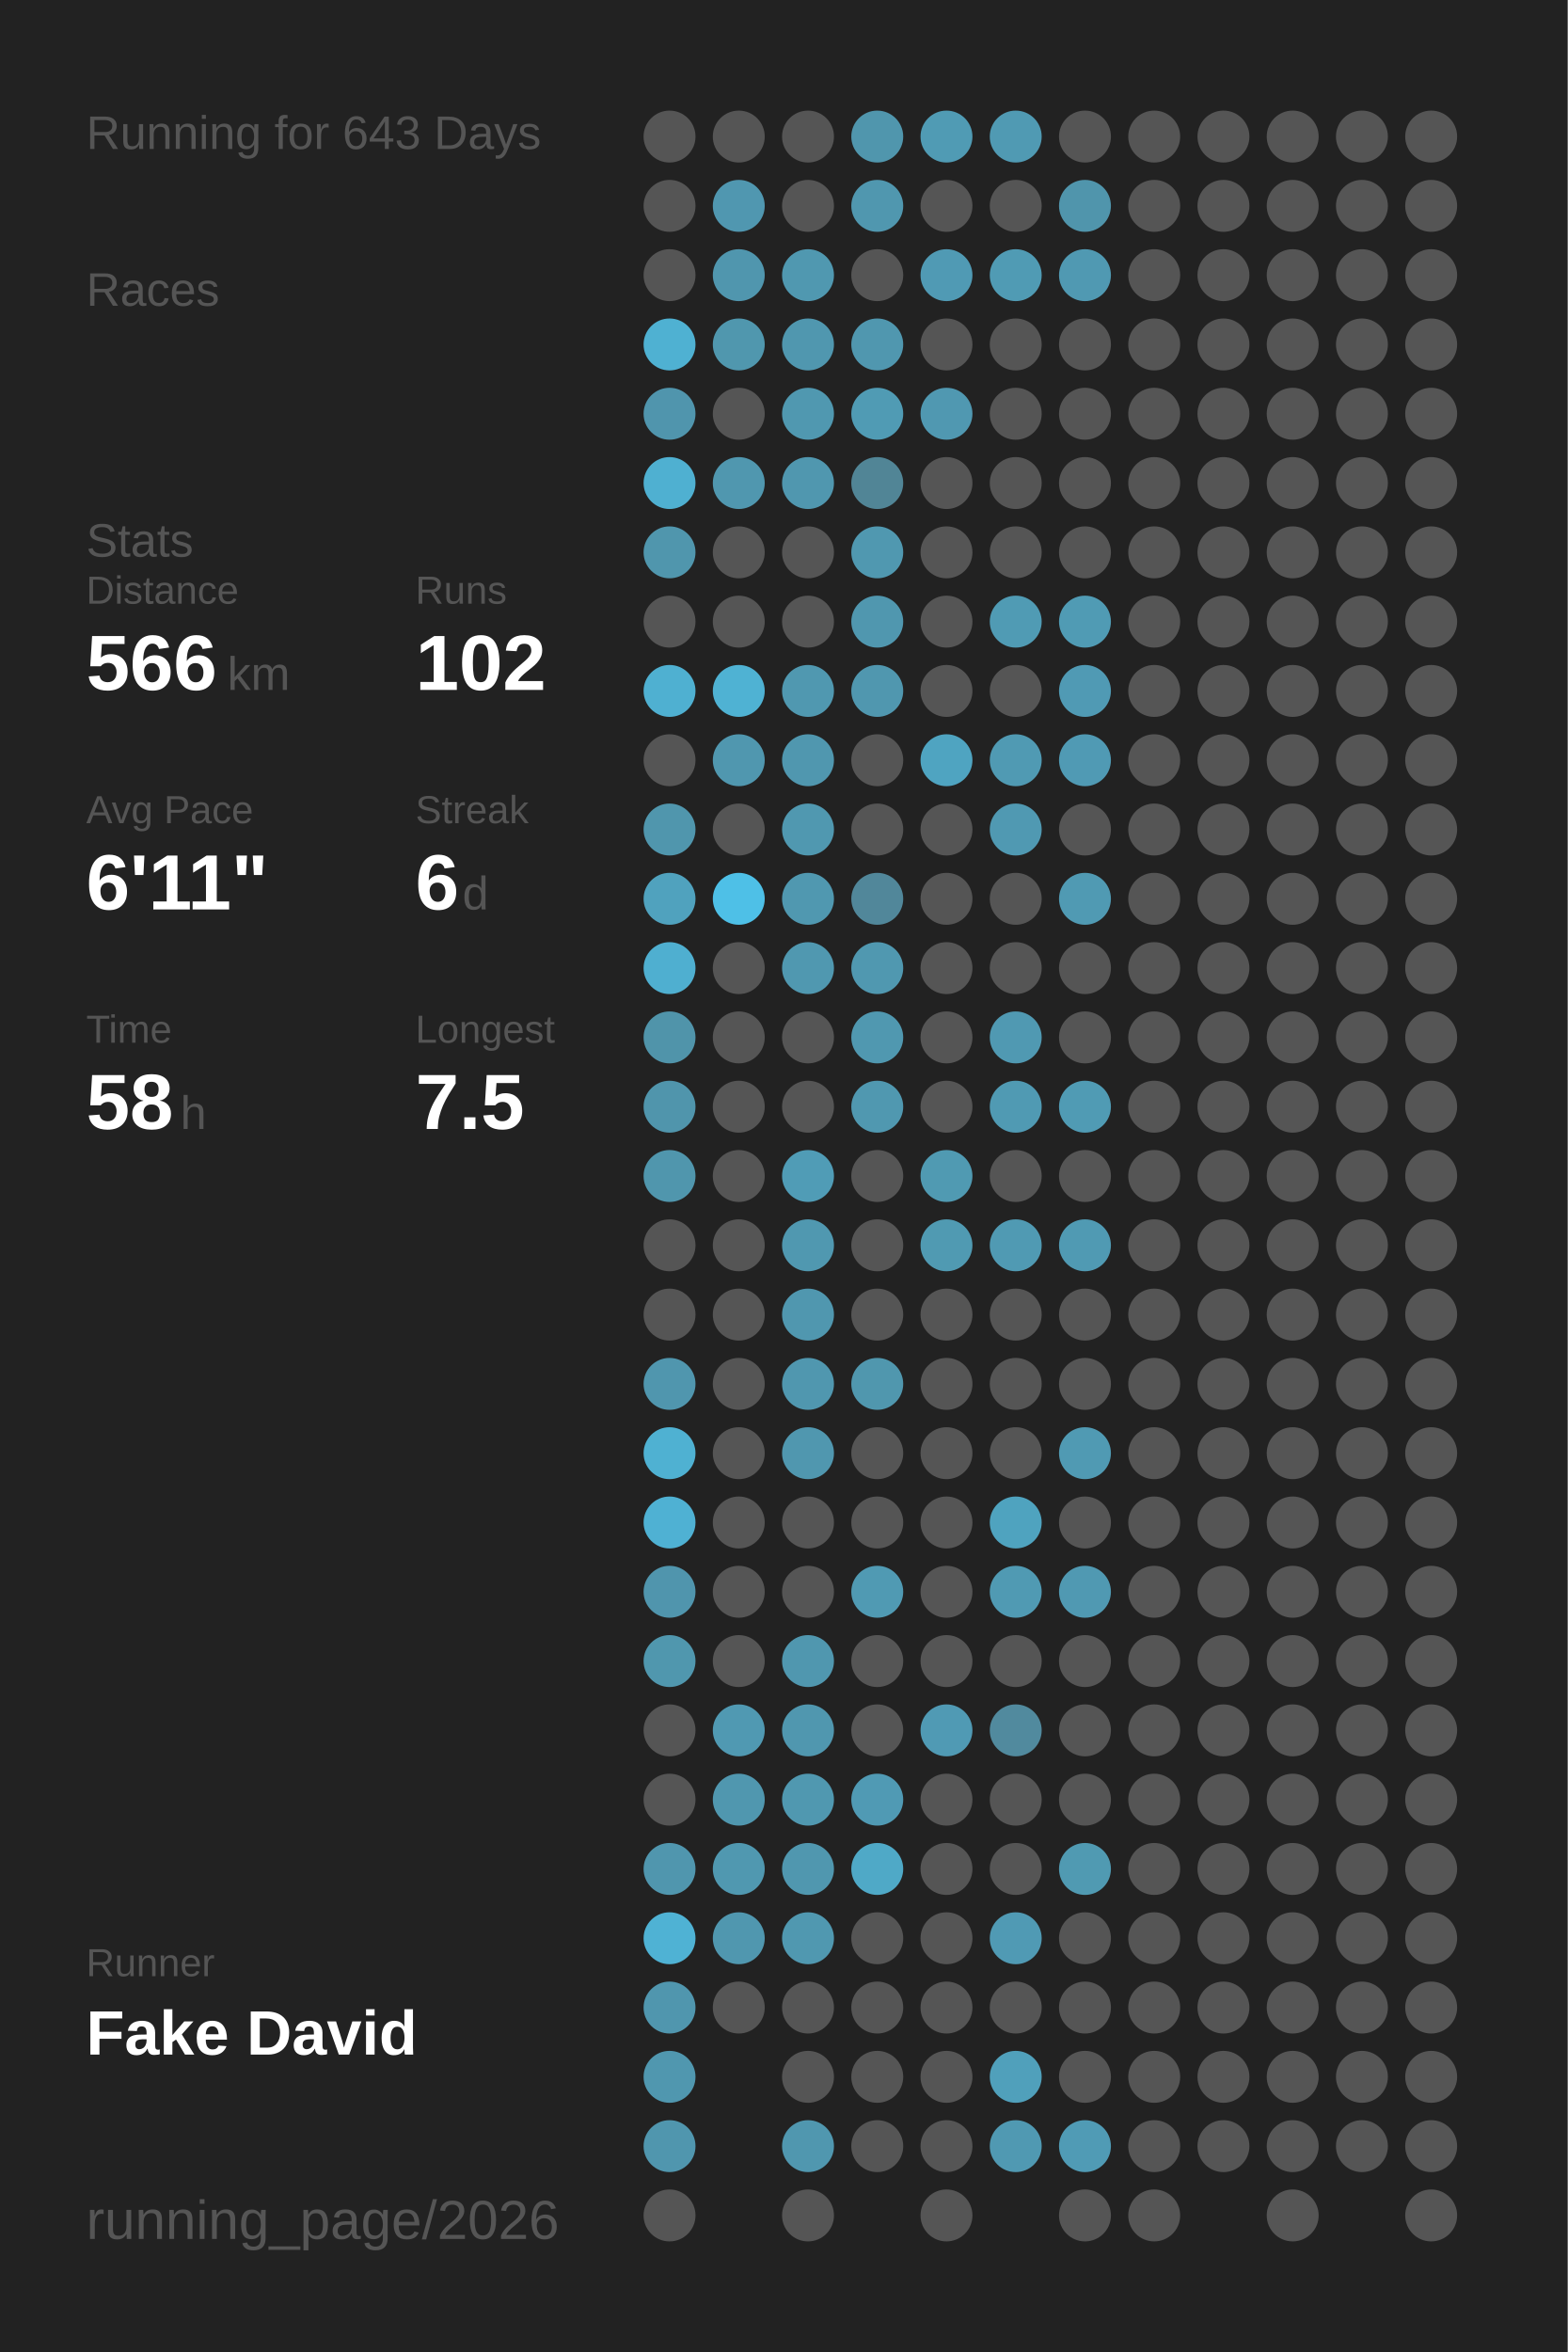
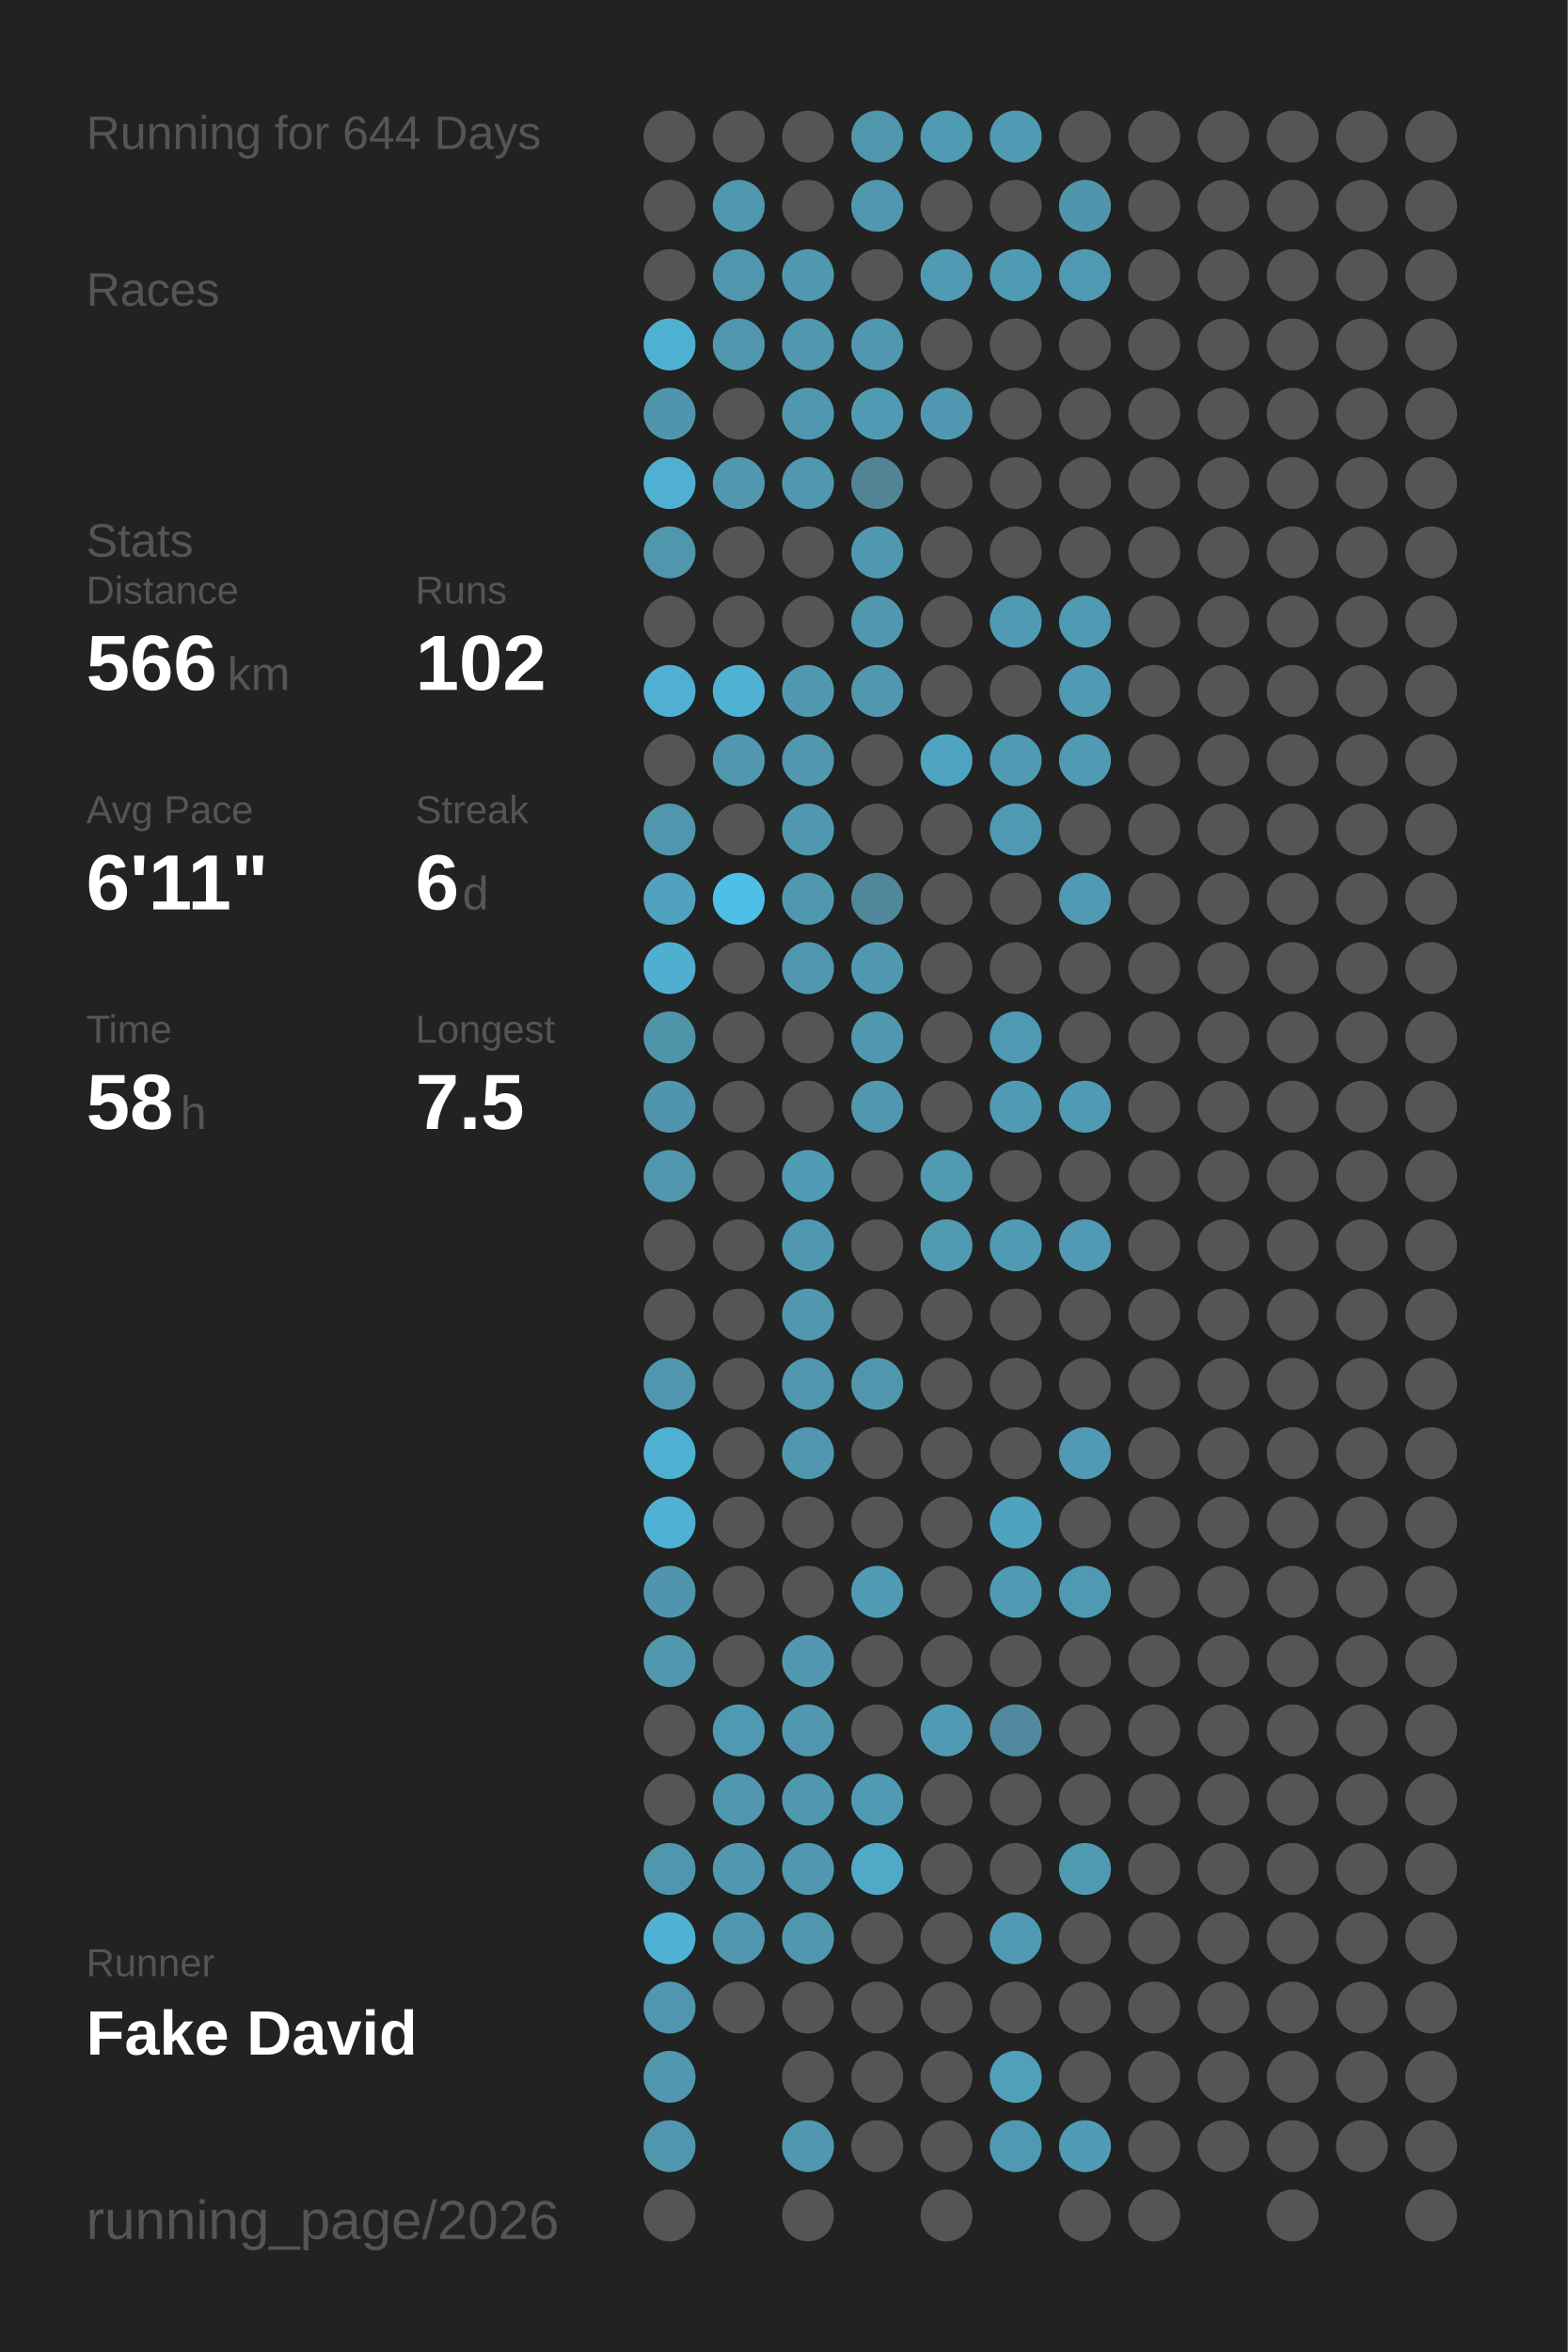
<svg xmlns="http://www.w3.org/2000/svg" baseProfile="full" height="300mm" version="1.1" viewBox="0,0,200,300" width="200mm">
  <defs />
  <rect fill="#222222" height="300" width="200" x="0" y="0" />
-   <text fill="#555555" style="font-size:6px; font-family:Arial;" x="11" y="19">Running for 643 Days</text>
+   <text fill="#555555" style="font-size:6px; font-family:Arial;" x="11" y="19">Running for 644 Days</text>
  <text fill="#555555" style="font-size:6px; font-family:Arial;" x="11" y="39">Races</text>
  <text fill="#555555" style="font-size:6px; font-family:Arial;" x="11" y="71">Stats</text>
  <text fill="#555555" style="font-size:5px; font-family:Arial;" x="11" y="77">Distance</text>
  <text fill="#FFFFFF" style="font-size:10px; font-family:Arial; font-weight:bold;" x="11" y="88">566</text>
  <text fill="#555555" style="font-size:6px; font-family:Arial;" x="29" y="88">km</text>
  <text fill="#555555" style="font-size:5px; font-family:Arial;" x="53" y="77">Runs</text>
  <text fill="#FFFFFF" style="font-size:10px; font-family:Arial; font-weight:bold;" x="53" y="88">102</text>
  <text fill="#555555" style="font-size:5px; font-family:Arial;" x="11" y="105">Avg Pace</text>
  <text fill="#FFFFFF" style="font-size:10px; font-family:Arial; font-weight:bold;" x="11" y="116">6'11"</text>
  <text fill="#555555" style="font-size:5px; font-family:Arial;" x="53" y="105">Streak</text>
  <text fill="#FFFFFF" style="font-size:10px; font-family:Arial; font-weight:bold;" x="53" y="116">6</text>
  <text fill="#555555" style="font-size:6px; font-family:Arial;" x="59" y="116">d</text>
  <text fill="#555555" style="font-size:5px; font-family:Arial;" x="11" y="133">Time</text>
  <text fill="#FFFFFF" style="font-size:10px; font-family:Arial; font-weight:bold;" x="11" y="144">58</text>
  <text fill="#555555" style="font-size:6px; font-family:Arial;" x="23" y="144">h</text>
  <text fill="#555555" style="font-size:5px; font-family:Arial;" x="53" y="133">Longest</text>
  <text fill="#FFFFFF" style="font-size:10px; font-family:Arial; font-weight:bold;" x="53" y="144">7.5</text>
  <text fill="#555555" style="font-size:5px; font-family:Arial;" x="11" y="252.065">Runner</text>
  <text fill="#FFFFFF" style="font-size:8px; font-family:Arial; font-weight:bold;" x="11" y="262.065">Fake David</text>
  <text fill="#555555" style="font-size:7px; font-family:Arial;" x="11" y="285.581">running_page/2026</text>
  <circle cx="85.417" cy="17.419" fill="#555555" r="3.312" />
  <circle cx="85.417" cy="26.258" fill="#555555" r="3.312" />
  <circle cx="85.417" cy="35.097" fill="#555555" r="3.312" />
  <circle cx="85.417" cy="43.935" fill="#4fb1d2" r="3.312" />
  <circle cx="85.417" cy="52.774" fill="#5095ad" r="3.312" />
  <circle cx="85.417" cy="61.613" fill="#4fb0d1" r="3.312" />
  <circle cx="85.417" cy="70.452" fill="#5096ad" r="3.312" />
  <circle cx="85.417" cy="79.29" fill="#555555" r="3.312" />
  <circle cx="85.417" cy="88.129" fill="#4fb0d1" r="3.312" />
  <circle cx="85.417" cy="96.968" fill="#555555" r="3.312" />
  <circle cx="85.417" cy="105.806" fill="#5096ad" r="3.312" />
  <circle cx="85.417" cy="114.645" fill="#50a2be" r="3.312" />
  <circle cx="85.417" cy="123.484" fill="#4fafd0" r="3.312" />
  <circle cx="85.417" cy="132.323" fill="#5094aa" r="3.312" />
  <circle cx="85.417" cy="141.161" fill="#5095ac" r="3.312" />
  <circle cx="85.417" cy="150" fill="#5096ad" r="3.312" />
  <circle cx="85.417" cy="158.839" fill="#555555" r="3.312" />
  <circle cx="85.417" cy="167.677" fill="#555555" r="3.312" />
  <circle cx="85.417" cy="176.516" fill="#5096ae" r="3.312" />
  <circle cx="85.417" cy="185.355" fill="#4fb1d2" r="3.312" />
  <circle cx="85.417" cy="194.194" fill="#4fb1d3" r="3.312" />
  <circle cx="85.417" cy="203.032" fill="#5095ad" r="3.312" />
  <circle cx="85.417" cy="211.871" fill="#5097ae" r="3.312" />
  <circle cx="85.417" cy="220.71" fill="#555555" r="3.312" />
  <circle cx="85.417" cy="229.548" fill="#555555" r="3.312" />
  <circle cx="85.417" cy="238.387" fill="#5096ae" r="3.312" />
  <circle cx="85.417" cy="247.226" fill="#4fb2d4" r="3.312" />
  <circle cx="85.417" cy="256.065" fill="#5096ae" r="3.312" />
  <circle cx="85.417" cy="264.903" fill="#5097af" r="3.312" />
  <circle cx="85.417" cy="273.742" fill="#5096ae" r="3.312" />
  <circle cx="85.417" cy="282.581" fill="#555555" r="3.312" />
  <circle cx="94.25" cy="17.419" fill="#555555" r="3.312" />
  <circle cx="94.25" cy="26.258" fill="#5097b0" r="3.312" />
  <circle cx="94.25" cy="35.097" fill="#5096ae" r="3.312" />
  <circle cx="94.25" cy="43.935" fill="#5097ae" r="3.312" />
  <circle cx="94.25" cy="52.774" fill="#555555" r="3.312" />
  <circle cx="94.25" cy="61.613" fill="#5097af" r="3.312" />
  <circle cx="94.25" cy="70.452" fill="#555555" r="3.312" />
  <circle cx="94.25" cy="79.29" fill="#555555" r="3.312" />
  <circle cx="94.25" cy="88.129" fill="#4fb2d3" r="3.312" />
  <circle cx="94.25" cy="96.968" fill="#5097af" r="3.312" />
  <circle cx="94.25" cy="105.806" fill="#555555" r="3.312" />
  <circle cx="94.25" cy="114.645" fill="#4ec0e7" r="3.312" />
  <circle cx="94.25" cy="123.484" fill="#555555" r="3.312" />
  <circle cx="94.25" cy="132.323" fill="#555555" r="3.312" />
  <circle cx="94.25" cy="141.161" fill="#555555" r="3.312" />
  <circle cx="94.25" cy="150" fill="#555555" r="3.312" />
  <circle cx="94.25" cy="158.839" fill="#555555" r="3.312" />
  <circle cx="94.25" cy="167.677" fill="#555555" r="3.312" />
  <circle cx="94.25" cy="176.516" fill="#555555" r="3.312" />
  <circle cx="94.25" cy="185.355" fill="#555555" r="3.312" />
  <circle cx="94.25" cy="194.194" fill="#555555" r="3.312" />
  <circle cx="94.25" cy="203.032" fill="#555555" r="3.312" />
  <circle cx="94.25" cy="211.871" fill="#555555" r="3.312" />
  <circle cx="94.25" cy="220.71" fill="#5099b2" r="3.312" />
  <circle cx="94.25" cy="229.548" fill="#5097af" r="3.312" />
  <circle cx="94.25" cy="238.387" fill="#5098b0" r="3.312" />
  <circle cx="94.25" cy="247.226" fill="#5097af" r="3.312" />
  <circle cx="94.25" cy="256.065" fill="#555555" r="3.312" />
  <circle cx="103.083" cy="17.419" fill="#555555" r="3.312" />
  <circle cx="103.083" cy="26.258" fill="#555555" r="3.312" />
  <circle cx="103.083" cy="35.097" fill="#5098b0" r="3.312" />
  <circle cx="103.083" cy="43.935" fill="#5097af" r="3.312" />
  <circle cx="103.083" cy="52.774" fill="#5098b0" r="3.312" />
  <circle cx="103.083" cy="61.613" fill="#5097af" r="3.312" />
  <circle cx="103.083" cy="70.452" fill="#555555" r="3.312" />
  <circle cx="103.083" cy="79.29" fill="#555555" r="3.312" />
  <circle cx="103.083" cy="88.129" fill="#5098b0" r="3.312" />
  <circle cx="103.083" cy="96.968" fill="#5097af" r="3.312" />
  <circle cx="103.083" cy="105.806" fill="#5098b0" r="3.312" />
  <circle cx="103.083" cy="114.645" fill="#5098b0" r="3.312" />
  <circle cx="103.083" cy="123.484" fill="#5098b0" r="3.312" />
  <circle cx="103.083" cy="132.323" fill="#555555" r="3.312" />
  <circle cx="103.083" cy="141.161" fill="#555555" r="3.312" />
  <circle cx="103.083" cy="150" fill="#509cb6" r="3.312" />
  <circle cx="103.083" cy="158.839" fill="#5098b0" r="3.312" />
  <circle cx="103.083" cy="167.677" fill="#5097af" r="3.312" />
  <circle cx="103.083" cy="176.516" fill="#5097af" r="3.312" />
  <circle cx="103.083" cy="185.355" fill="#5097af" r="3.312" />
  <circle cx="103.083" cy="194.194" fill="#555555" r="3.312" />
  <circle cx="103.083" cy="203.032" fill="#555555" r="3.312" />
  <circle cx="103.083" cy="211.871" fill="#5097af" r="3.312" />
  <circle cx="103.083" cy="220.71" fill="#5097af" r="3.312" />
  <circle cx="103.083" cy="229.548" fill="#5098b0" r="3.312" />
  <circle cx="103.083" cy="238.387" fill="#5097af" r="3.312" />
  <circle cx="103.083" cy="247.226" fill="#5098b0" r="3.312" />
  <circle cx="103.083" cy="256.065" fill="#555555" r="3.312" />
  <circle cx="103.083" cy="264.903" fill="#555555" r="3.312" />
  <circle cx="103.083" cy="273.742" fill="#5097af" r="3.312" />
  <circle cx="103.083" cy="282.581" fill="#555555" r="3.312" />
  <circle cx="111.917" cy="17.419" fill="#5096ad" r="3.312" />
  <circle cx="111.917" cy="26.258" fill="#5097af" r="3.312" />
  <circle cx="111.917" cy="35.097" fill="#555555" r="3.312" />
  <circle cx="111.917" cy="43.935" fill="#5097af" r="3.312" />
  <circle cx="111.917" cy="52.774" fill="#509bb4" r="3.312" />
  <circle cx="111.917" cy="61.613" fill="#518596" r="3.312" />
  <circle cx="111.917" cy="70.452" fill="#5098b0" r="3.312" />
  <circle cx="111.917" cy="79.29" fill="#5097af" r="3.312" />
  <circle cx="111.917" cy="88.129" fill="#5097af" r="3.312" />
  <circle cx="111.917" cy="96.968" fill="#555555" r="3.312" />
  <circle cx="111.917" cy="105.806" fill="#555555" r="3.312" />
  <circle cx="111.917" cy="114.645" fill="#51879a" r="3.312" />
  <circle cx="111.917" cy="123.484" fill="#5098b0" r="3.312" />
  <circle cx="111.917" cy="132.323" fill="#5098b0" r="3.312" />
  <circle cx="111.917" cy="141.161" fill="#5098b0" r="3.312" />
  <circle cx="111.917" cy="150" fill="#555555" r="3.312" />
  <circle cx="111.917" cy="158.839" fill="#555555" r="3.312" />
  <circle cx="111.917" cy="167.677" fill="#555555" r="3.312" />
  <circle cx="111.917" cy="176.516" fill="#5097ae" r="3.312" />
  <circle cx="111.917" cy="185.355" fill="#555555" r="3.312" />
  <circle cx="111.917" cy="194.194" fill="#555555" r="3.312" />
  <circle cx="111.917" cy="203.032" fill="#509ab3" r="3.312" />
  <circle cx="111.917" cy="211.871" fill="#555555" r="3.312" />
  <circle cx="111.917" cy="220.71" fill="#555555" r="3.312" />
  <circle cx="111.917" cy="229.548" fill="#509ab4" r="3.312" />
  <circle cx="111.917" cy="238.387" fill="#4fa9c7" r="3.312" />
  <circle cx="111.917" cy="247.226" fill="#555555" r="3.312" />
  <circle cx="111.917" cy="256.065" fill="#555555" r="3.312" />
  <circle cx="111.917" cy="264.903" fill="#555555" r="3.312" />
  <circle cx="111.917" cy="273.742" fill="#555555" r="3.312" />
  <circle cx="120.75" cy="17.419" fill="#509bb4" r="3.312" />
  <circle cx="120.75" cy="26.258" fill="#555555" r="3.312" />
  <circle cx="120.75" cy="35.097" fill="#509ab4" r="3.312" />
  <circle cx="120.75" cy="43.935" fill="#555555" r="3.312" />
  <circle cx="120.75" cy="52.774" fill="#5098b1" r="3.312" />
  <circle cx="120.75" cy="61.613" fill="#555555" r="3.312" />
  <circle cx="120.75" cy="70.452" fill="#555555" r="3.312" />
  <circle cx="120.75" cy="79.29" fill="#555555" r="3.312" />
  <circle cx="120.75" cy="88.129" fill="#555555" r="3.312" />
  <circle cx="120.75" cy="96.968" fill="#4fa4c1" r="3.312" />
  <circle cx="120.75" cy="105.806" fill="#555555" r="3.312" />
  <circle cx="120.75" cy="114.645" fill="#555555" r="3.312" />
  <circle cx="120.75" cy="123.484" fill="#555555" r="3.312" />
  <circle cx="120.75" cy="132.323" fill="#555555" r="3.312" />
  <circle cx="120.75" cy="141.161" fill="#555555" r="3.312" />
  <circle cx="120.75" cy="150" fill="#509ab2" r="3.312" />
  <circle cx="120.75" cy="158.839" fill="#509ab2" r="3.312" />
  <circle cx="120.75" cy="167.677" fill="#555555" r="3.312" />
  <circle cx="120.75" cy="176.516" fill="#555555" r="3.312" />
  <circle cx="120.75" cy="185.355" fill="#555555" r="3.312" />
  <circle cx="120.75" cy="194.194" fill="#555555" r="3.312" />
  <circle cx="120.75" cy="203.032" fill="#555555" r="3.312" />
  <circle cx="120.75" cy="211.871" fill="#555555" r="3.312" />
  <circle cx="120.75" cy="220.71" fill="#509ab4" r="3.312" />
  <circle cx="120.75" cy="229.548" fill="#555555" r="3.312" />
  <circle cx="120.75" cy="238.387" fill="#555555" r="3.312" />
  <circle cx="120.75" cy="247.226" fill="#555555" r="3.312" />
  <circle cx="120.75" cy="256.065" fill="#555555" r="3.312" />
  <circle cx="120.75" cy="264.903" fill="#555555" r="3.312" />
  <circle cx="120.75" cy="273.742" fill="#555555" r="3.312" />
  <circle cx="120.75" cy="282.581" fill="#555555" r="3.312" />
  <circle cx="129.583" cy="17.419" fill="#509ab3" r="3.312" />
  <circle cx="129.583" cy="26.258" fill="#555555" r="3.312" />
  <circle cx="129.583" cy="35.097" fill="#509bb4" r="3.312" />
  <circle cx="129.583" cy="43.935" fill="#555555" r="3.312" />
  <circle cx="129.583" cy="52.774" fill="#555555" r="3.312" />
  <circle cx="129.583" cy="61.613" fill="#555555" r="3.312" />
  <circle cx="129.583" cy="70.452" fill="#555555" r="3.312" />
  <circle cx="129.583" cy="79.29" fill="#509bb4" r="3.312" />
  <circle cx="129.583" cy="88.129" fill="#555555" r="3.312" />
  <circle cx="129.583" cy="96.968" fill="#509ab3" r="3.312" />
  <circle cx="129.583" cy="105.806" fill="#5099b2" r="3.312" />
  <circle cx="129.583" cy="114.645" fill="#555555" r="3.312" />
  <circle cx="129.583" cy="123.484" fill="#555555" r="3.312" />
  <circle cx="129.583" cy="132.323" fill="#5099b2" r="3.312" />
  <circle cx="129.583" cy="141.161" fill="#509ab3" r="3.312" />
  <circle cx="129.583" cy="150" fill="#555555" r="3.312" />
  <circle cx="129.583" cy="158.839" fill="#509ab3" r="3.312" />
  <circle cx="129.583" cy="167.677" fill="#555555" r="3.312" />
  <circle cx="129.583" cy="176.516" fill="#555555" r="3.312" />
  <circle cx="129.583" cy="185.355" fill="#555555" r="3.312" />
  <circle cx="129.583" cy="194.194" fill="#4fa3bf" r="3.312" />
  <circle cx="129.583" cy="203.032" fill="#509ab3" r="3.312" />
  <circle cx="129.583" cy="211.871" fill="#555555" r="3.312" />
  <circle cx="129.583" cy="220.71" fill="#518a9e" r="3.312" />
  <circle cx="129.583" cy="229.548" fill="#555555" r="3.312" />
  <circle cx="129.583" cy="238.387" fill="#555555" r="3.312" />
  <circle cx="129.583" cy="247.226" fill="#509ab4" r="3.312" />
  <circle cx="129.583" cy="256.065" fill="#555555" r="3.312" />
  <circle cx="129.583" cy="264.903" fill="#50a0bb" r="3.312" />
  <circle cx="129.583" cy="273.742" fill="#5099b2" r="3.312" />
  <circle cx="138.417" cy="17.419" fill="#555555" r="3.312" />
  <circle cx="138.417" cy="26.258" fill="#5095ac" r="3.312" />
  <circle cx="138.417" cy="35.097" fill="#5099b2" r="3.312" />
  <circle cx="138.417" cy="43.935" fill="#555555" r="3.312" />
  <circle cx="138.417" cy="52.774" fill="#555555" r="3.312" />
  <circle cx="138.417" cy="61.613" fill="#555555" r="3.312" />
  <circle cx="138.417" cy="70.452" fill="#555555" r="3.312" />
  <circle cx="138.417" cy="79.29" fill="#509bb4" r="3.312" />
  <circle cx="138.417" cy="88.129" fill="#509ab4" r="3.312" />
  <circle cx="138.417" cy="96.968" fill="#509ab4" r="3.312" />
  <circle cx="138.417" cy="105.806" fill="#555555" r="3.312" />
  <circle cx="138.417" cy="114.645" fill="#509ab3" r="3.312" />
  <circle cx="138.417" cy="123.484" fill="#555555" r="3.312" />
  <circle cx="138.417" cy="132.323" fill="#555555" r="3.312" />
  <circle cx="138.417" cy="141.161" fill="#509bb4" r="3.312" />
  <circle cx="138.417" cy="150" fill="#555555" r="3.312" />
  <circle cx="138.417" cy="158.839" fill="#509ab3" r="3.312" />
  <circle cx="138.417" cy="167.677" fill="#555555" r="3.312" />
  <circle cx="138.417" cy="176.516" fill="#555555" r="3.312" />
  <circle cx="138.417" cy="185.355" fill="#509ab3" r="3.312" />
  <circle cx="138.417" cy="194.194" fill="#555555" r="3.312" />
  <circle cx="138.417" cy="203.032" fill="#5099b2" r="3.312" />
  <circle cx="138.417" cy="211.871" fill="#555555" r="3.312" />
  <circle cx="138.417" cy="220.71" fill="#555555" r="3.312" />
  <circle cx="138.417" cy="229.548" fill="#555555" r="3.312" />
  <circle cx="138.417" cy="238.387" fill="#509ab2" r="3.312" />
  <circle cx="138.417" cy="247.226" fill="#555555" r="3.312" />
  <circle cx="138.417" cy="256.065" fill="#555555" r="3.312" />
  <circle cx="138.417" cy="264.903" fill="#555555" r="3.312" />
  <circle cx="138.417" cy="273.742" fill="#509bb5" r="3.312" />
  <circle cx="138.417" cy="282.581" fill="#555555" r="3.312" />
  <circle cx="147.25" cy="17.419" fill="#555555" r="3.312" />
  <circle cx="147.25" cy="26.258" fill="#555555" r="3.312" />
  <circle cx="147.25" cy="35.097" fill="#555555" r="3.312" />
  <circle cx="147.25" cy="43.935" fill="#555555" r="3.312" />
  <circle cx="147.25" cy="52.774" fill="#555555" r="3.312" />
  <circle cx="147.25" cy="61.613" fill="#555555" r="3.312" />
  <circle cx="147.25" cy="70.452" fill="#555555" r="3.312" />
  <circle cx="147.25" cy="79.29" fill="#555555" r="3.312" />
  <circle cx="147.25" cy="88.129" fill="#555555" r="3.312" />
  <circle cx="147.25" cy="96.968" fill="#555555" r="3.312" />
  <circle cx="147.25" cy="105.806" fill="#555555" r="3.312" />
  <circle cx="147.25" cy="114.645" fill="#555555" r="3.312" />
  <circle cx="147.25" cy="123.484" fill="#555555" r="3.312" />
  <circle cx="147.25" cy="132.323" fill="#555555" r="3.312" />
  <circle cx="147.25" cy="141.161" fill="#555555" r="3.312" />
  <circle cx="147.25" cy="150" fill="#555555" r="3.312" />
  <circle cx="147.25" cy="158.839" fill="#555555" r="3.312" />
  <circle cx="147.25" cy="167.677" fill="#555555" r="3.312" />
  <circle cx="147.25" cy="176.516" fill="#555555" r="3.312" />
  <circle cx="147.25" cy="185.355" fill="#555555" r="3.312" />
  <circle cx="147.25" cy="194.194" fill="#555555" r="3.312" />
  <circle cx="147.25" cy="203.032" fill="#555555" r="3.312" />
  <circle cx="147.25" cy="211.871" fill="#555555" r="3.312" />
  <circle cx="147.25" cy="220.71" fill="#555555" r="3.312" />
  <circle cx="147.25" cy="229.548" fill="#555555" r="3.312" />
  <circle cx="147.25" cy="238.387" fill="#555555" r="3.312" />
  <circle cx="147.25" cy="247.226" fill="#555555" r="3.312" />
  <circle cx="147.25" cy="256.065" fill="#555555" r="3.312" />
  <circle cx="147.25" cy="264.903" fill="#555555" r="3.312" />
  <circle cx="147.25" cy="273.742" fill="#555555" r="3.312" />
  <circle cx="147.25" cy="282.581" fill="#555555" r="3.312" />
  <circle cx="156.083" cy="17.419" fill="#555555" r="3.312" />
  <circle cx="156.083" cy="26.258" fill="#555555" r="3.312" />
  <circle cx="156.083" cy="35.097" fill="#555555" r="3.312" />
  <circle cx="156.083" cy="43.935" fill="#555555" r="3.312" />
  <circle cx="156.083" cy="52.774" fill="#555555" r="3.312" />
  <circle cx="156.083" cy="61.613" fill="#555555" r="3.312" />
  <circle cx="156.083" cy="70.452" fill="#555555" r="3.312" />
  <circle cx="156.083" cy="79.29" fill="#555555" r="3.312" />
  <circle cx="156.083" cy="88.129" fill="#555555" r="3.312" />
  <circle cx="156.083" cy="96.968" fill="#555555" r="3.312" />
  <circle cx="156.083" cy="105.806" fill="#555555" r="3.312" />
  <circle cx="156.083" cy="114.645" fill="#555555" r="3.312" />
  <circle cx="156.083" cy="123.484" fill="#555555" r="3.312" />
  <circle cx="156.083" cy="132.323" fill="#555555" r="3.312" />
  <circle cx="156.083" cy="141.161" fill="#555555" r="3.312" />
  <circle cx="156.083" cy="150" fill="#555555" r="3.312" />
  <circle cx="156.083" cy="158.839" fill="#555555" r="3.312" />
  <circle cx="156.083" cy="167.677" fill="#555555" r="3.312" />
  <circle cx="156.083" cy="176.516" fill="#555555" r="3.312" />
  <circle cx="156.083" cy="185.355" fill="#555555" r="3.312" />
  <circle cx="156.083" cy="194.194" fill="#555555" r="3.312" />
  <circle cx="156.083" cy="203.032" fill="#555555" r="3.312" />
  <circle cx="156.083" cy="211.871" fill="#555555" r="3.312" />
  <circle cx="156.083" cy="220.71" fill="#555555" r="3.312" />
  <circle cx="156.083" cy="229.548" fill="#555555" r="3.312" />
  <circle cx="156.083" cy="238.387" fill="#555555" r="3.312" />
  <circle cx="156.083" cy="247.226" fill="#555555" r="3.312" />
  <circle cx="156.083" cy="256.065" fill="#555555" r="3.312" />
  <circle cx="156.083" cy="264.903" fill="#555555" r="3.312" />
  <circle cx="156.083" cy="273.742" fill="#555555" r="3.312" />
  <circle cx="164.917" cy="17.419" fill="#555555" r="3.312" />
  <circle cx="164.917" cy="26.258" fill="#555555" r="3.312" />
  <circle cx="164.917" cy="35.097" fill="#555555" r="3.312" />
  <circle cx="164.917" cy="43.935" fill="#555555" r="3.312" />
  <circle cx="164.917" cy="52.774" fill="#555555" r="3.312" />
  <circle cx="164.917" cy="61.613" fill="#555555" r="3.312" />
  <circle cx="164.917" cy="70.452" fill="#555555" r="3.312" />
  <circle cx="164.917" cy="79.29" fill="#555555" r="3.312" />
  <circle cx="164.917" cy="88.129" fill="#555555" r="3.312" />
  <circle cx="164.917" cy="96.968" fill="#555555" r="3.312" />
  <circle cx="164.917" cy="105.806" fill="#555555" r="3.312" />
  <circle cx="164.917" cy="114.645" fill="#555555" r="3.312" />
  <circle cx="164.917" cy="123.484" fill="#555555" r="3.312" />
  <circle cx="164.917" cy="132.323" fill="#555555" r="3.312" />
  <circle cx="164.917" cy="141.161" fill="#555555" r="3.312" />
  <circle cx="164.917" cy="150" fill="#555555" r="3.312" />
  <circle cx="164.917" cy="158.839" fill="#555555" r="3.312" />
  <circle cx="164.917" cy="167.677" fill="#555555" r="3.312" />
  <circle cx="164.917" cy="176.516" fill="#555555" r="3.312" />
  <circle cx="164.917" cy="185.355" fill="#555555" r="3.312" />
  <circle cx="164.917" cy="194.194" fill="#555555" r="3.312" />
  <circle cx="164.917" cy="203.032" fill="#555555" r="3.312" />
  <circle cx="164.917" cy="211.871" fill="#555555" r="3.312" />
  <circle cx="164.917" cy="220.71" fill="#555555" r="3.312" />
  <circle cx="164.917" cy="229.548" fill="#555555" r="3.312" />
  <circle cx="164.917" cy="238.387" fill="#555555" r="3.312" />
  <circle cx="164.917" cy="247.226" fill="#555555" r="3.312" />
  <circle cx="164.917" cy="256.065" fill="#555555" r="3.312" />
  <circle cx="164.917" cy="264.903" fill="#555555" r="3.312" />
  <circle cx="164.917" cy="273.742" fill="#555555" r="3.312" />
  <circle cx="164.917" cy="282.581" fill="#555555" r="3.312" />
  <circle cx="173.75" cy="17.419" fill="#555555" r="3.312" />
  <circle cx="173.75" cy="26.258" fill="#555555" r="3.312" />
  <circle cx="173.75" cy="35.097" fill="#555555" r="3.312" />
  <circle cx="173.75" cy="43.935" fill="#555555" r="3.312" />
  <circle cx="173.75" cy="52.774" fill="#555555" r="3.312" />
  <circle cx="173.75" cy="61.613" fill="#555555" r="3.312" />
  <circle cx="173.75" cy="70.452" fill="#555555" r="3.312" />
  <circle cx="173.75" cy="79.29" fill="#555555" r="3.312" />
  <circle cx="173.75" cy="88.129" fill="#555555" r="3.312" />
  <circle cx="173.75" cy="96.968" fill="#555555" r="3.312" />
  <circle cx="173.75" cy="105.806" fill="#555555" r="3.312" />
  <circle cx="173.75" cy="114.645" fill="#555555" r="3.312" />
  <circle cx="173.75" cy="123.484" fill="#555555" r="3.312" />
  <circle cx="173.75" cy="132.323" fill="#555555" r="3.312" />
  <circle cx="173.75" cy="141.161" fill="#555555" r="3.312" />
  <circle cx="173.75" cy="150" fill="#555555" r="3.312" />
  <circle cx="173.75" cy="158.839" fill="#555555" r="3.312" />
  <circle cx="173.75" cy="167.677" fill="#555555" r="3.312" />
  <circle cx="173.75" cy="176.516" fill="#555555" r="3.312" />
  <circle cx="173.75" cy="185.355" fill="#555555" r="3.312" />
  <circle cx="173.75" cy="194.194" fill="#555555" r="3.312" />
  <circle cx="173.75" cy="203.032" fill="#555555" r="3.312" />
  <circle cx="173.75" cy="211.871" fill="#555555" r="3.312" />
  <circle cx="173.75" cy="220.71" fill="#555555" r="3.312" />
  <circle cx="173.75" cy="229.548" fill="#555555" r="3.312" />
  <circle cx="173.75" cy="238.387" fill="#555555" r="3.312" />
  <circle cx="173.75" cy="247.226" fill="#555555" r="3.312" />
  <circle cx="173.75" cy="256.065" fill="#555555" r="3.312" />
  <circle cx="173.75" cy="264.903" fill="#555555" r="3.312" />
  <circle cx="173.75" cy="273.742" fill="#555555" r="3.312" />
  <circle cx="182.583" cy="17.419" fill="#555555" r="3.312" />
  <circle cx="182.583" cy="26.258" fill="#555555" r="3.312" />
  <circle cx="182.583" cy="35.097" fill="#555555" r="3.312" />
  <circle cx="182.583" cy="43.935" fill="#555555" r="3.312" />
  <circle cx="182.583" cy="52.774" fill="#555555" r="3.312" />
  <circle cx="182.583" cy="61.613" fill="#555555" r="3.312" />
  <circle cx="182.583" cy="70.452" fill="#555555" r="3.312" />
  <circle cx="182.583" cy="79.29" fill="#555555" r="3.312" />
  <circle cx="182.583" cy="88.129" fill="#555555" r="3.312" />
  <circle cx="182.583" cy="96.968" fill="#555555" r="3.312" />
  <circle cx="182.583" cy="105.806" fill="#555555" r="3.312" />
  <circle cx="182.583" cy="114.645" fill="#555555" r="3.312" />
  <circle cx="182.583" cy="123.484" fill="#555555" r="3.312" />
  <circle cx="182.583" cy="132.323" fill="#555555" r="3.312" />
  <circle cx="182.583" cy="141.161" fill="#555555" r="3.312" />
  <circle cx="182.583" cy="150" fill="#555555" r="3.312" />
  <circle cx="182.583" cy="158.839" fill="#555555" r="3.312" />
  <circle cx="182.583" cy="167.677" fill="#555555" r="3.312" />
  <circle cx="182.583" cy="176.516" fill="#555555" r="3.312" />
  <circle cx="182.583" cy="185.355" fill="#555555" r="3.312" />
  <circle cx="182.583" cy="194.194" fill="#555555" r="3.312" />
  <circle cx="182.583" cy="203.032" fill="#555555" r="3.312" />
  <circle cx="182.583" cy="211.871" fill="#555555" r="3.312" />
  <circle cx="182.583" cy="220.71" fill="#555555" r="3.312" />
  <circle cx="182.583" cy="229.548" fill="#555555" r="3.312" />
  <circle cx="182.583" cy="238.387" fill="#555555" r="3.312" />
  <circle cx="182.583" cy="247.226" fill="#555555" r="3.312" />
  <circle cx="182.583" cy="256.065" fill="#555555" r="3.312" />
  <circle cx="182.583" cy="264.903" fill="#555555" r="3.312" />
  <circle cx="182.583" cy="273.742" fill="#555555" r="3.312" />
  <circle cx="182.583" cy="282.581" fill="#555555" r="3.312" />
</svg>
